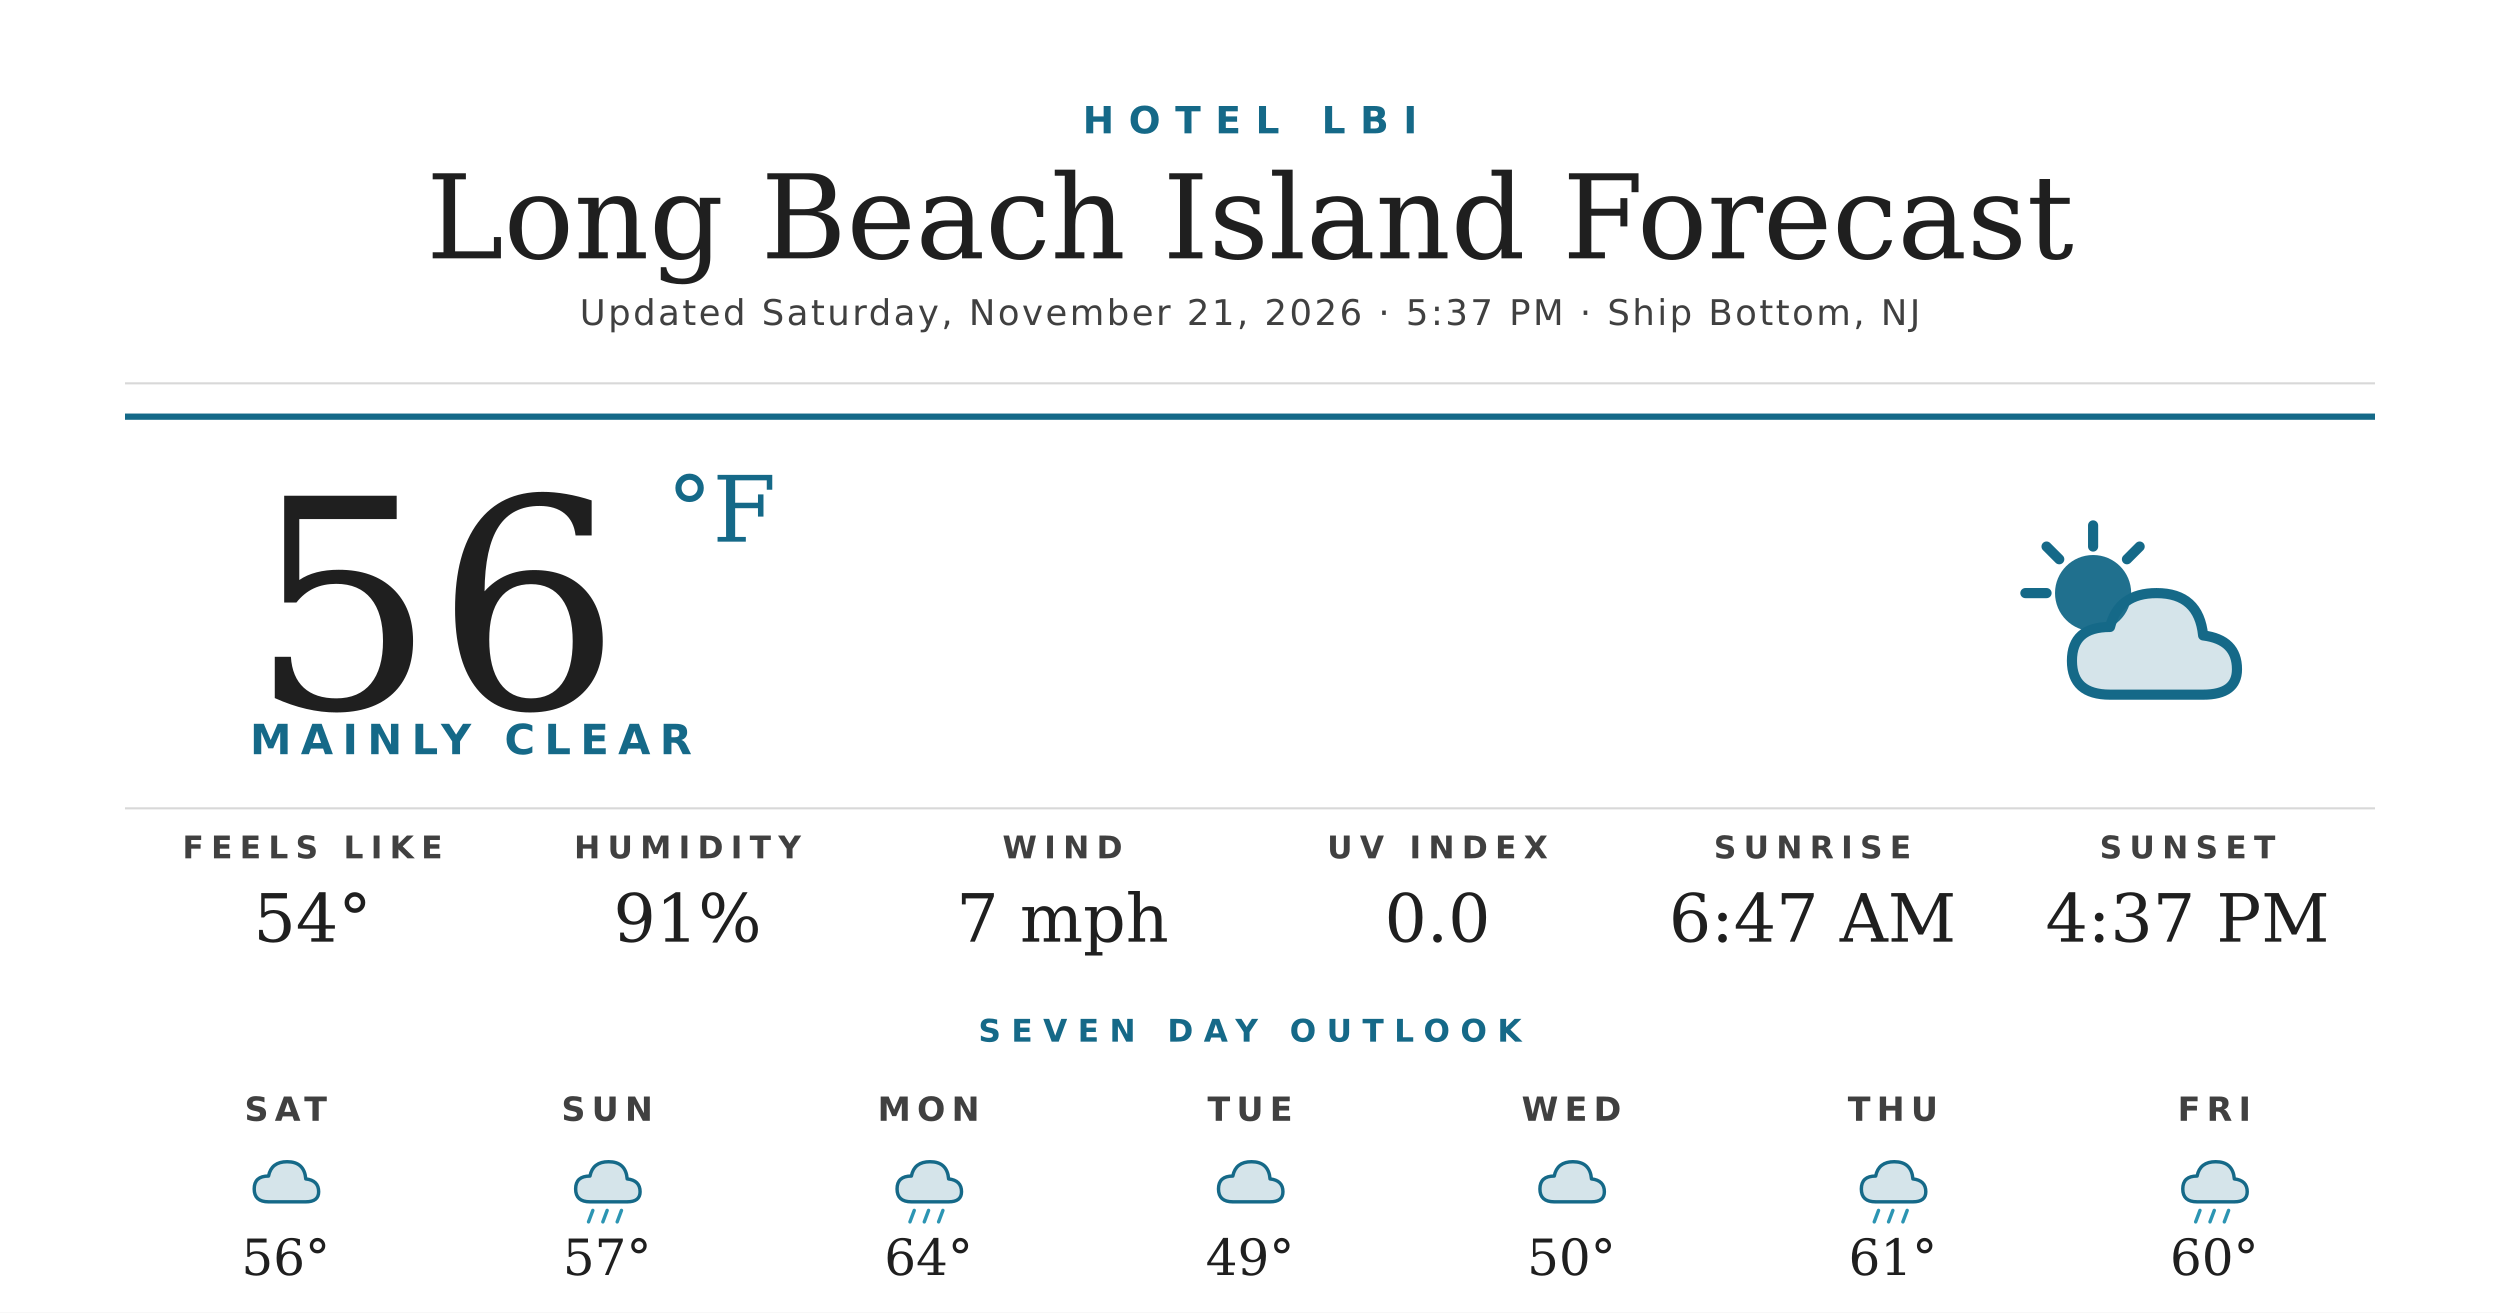
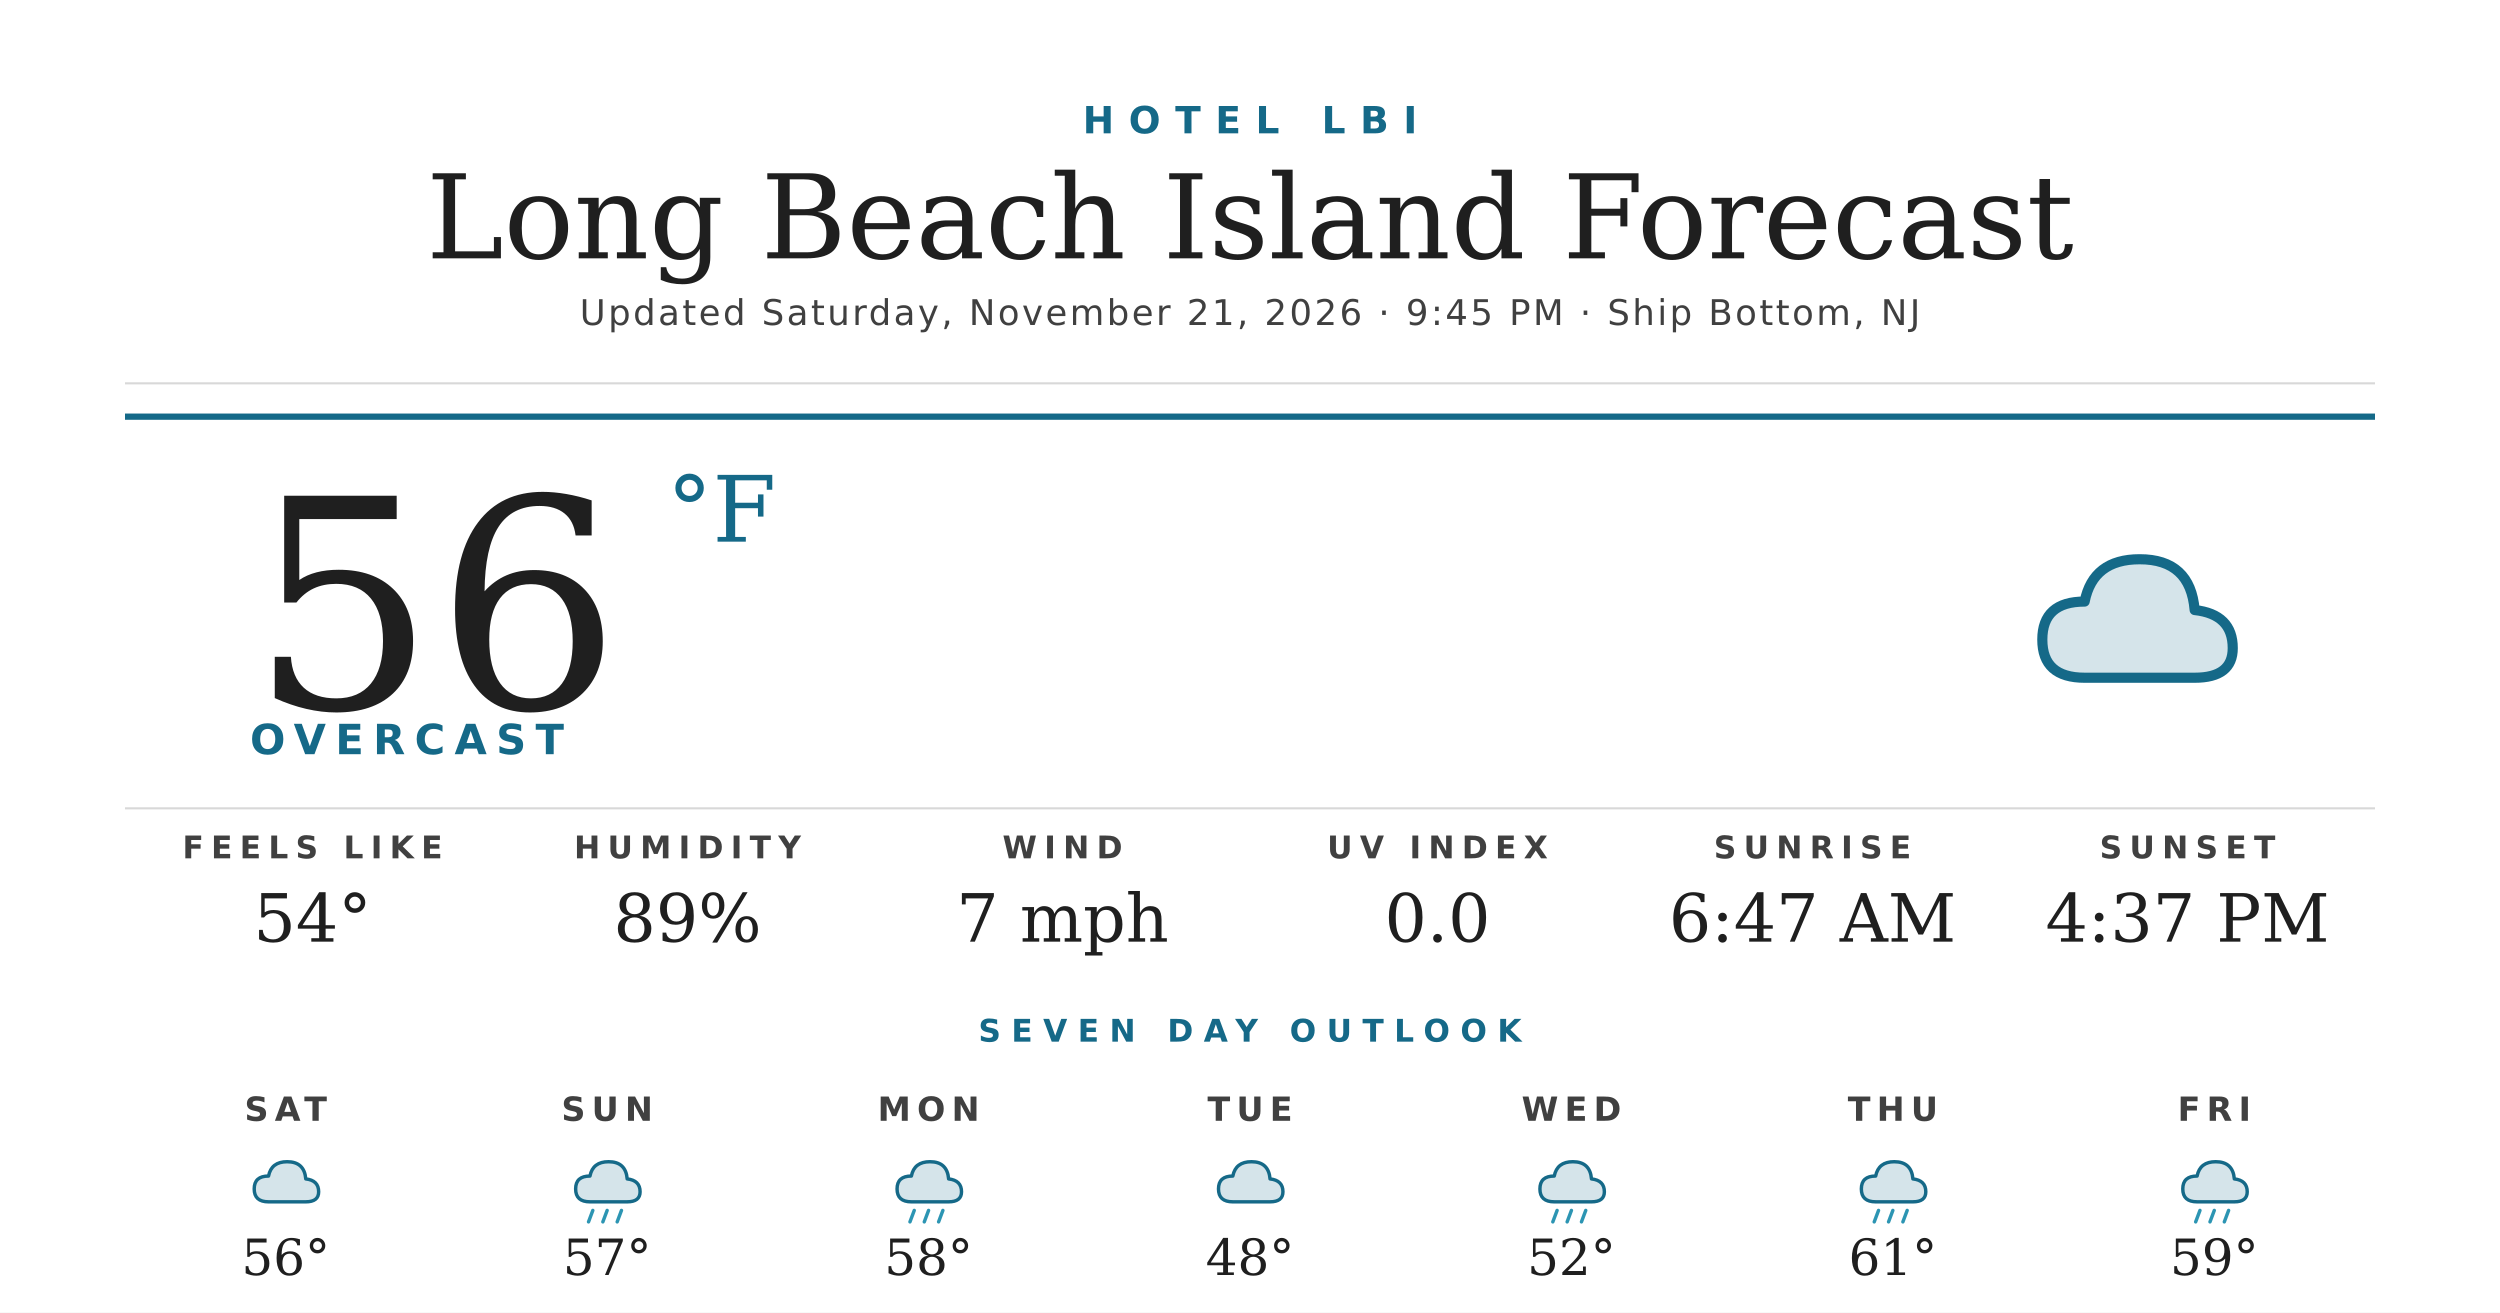
<svg xmlns="http://www.w3.org/2000/svg" width="1200" height="630" viewBox="0 0 1200 630">
  <rect width="1200" height="630" fill="#ffffff" />
  <text x="600" y="64" text-anchor="middle" font-family="'Montserrat Bold', 'Montserrat', 'DejaVu Sans', Helvetica, Arial, sans-serif" font-size="18" font-weight="700" fill="#156988" letter-spacing="7">HOTEL LBI</text>
  <text x="600" y="124" text-anchor="middle" font-family="'Prata', 'DejaVu Serif', Georgia, serif" font-size="56" fill="#1f1f1f">Long Beach Island Forecast</text>
-   <text x="600" y="156" text-anchor="middle" font-family="'Montserrat', 'DejaVu Sans', Helvetica, Arial, sans-serif" font-size="17" font-weight="500" fill="#404040" letter-spacing="1.2">Updated Saturday, November 21, 2026 · 5:37 PM · Ship Bottom, NJ</text>
+   <text x="600" y="156" text-anchor="middle" font-family="'Montserrat', 'DejaVu Sans', Helvetica, Arial, sans-serif" font-size="17" font-weight="500" fill="#404040" letter-spacing="1.2">Updated Saturday, November 21, 2026 · 9:45 PM · Ship Bottom, NJ</text>
  <line x1="60" y1="184" x2="1140" y2="184" stroke="#d8d8d8" stroke-width="1" />
  <line x1="60" y1="200" x2="1140" y2="200" stroke="#156988" stroke-width="3" />
  <text x="120" y="340" font-family="'Prata', 'DejaVu Serif', Georgia, serif" font-size="140" fill="#1f1f1f">56</text>
  <text x="320" y="260" font-family="'Prata', 'DejaVu Serif', Georgia, serif" font-size="44" fill="#156988">°F</text>
-   <text x="120" y="362" font-family="'Montserrat Bold', 'Montserrat', 'DejaVu Sans', Helvetica, Arial, sans-serif" font-size="20" font-weight="700" fill="#156988" letter-spacing="4.5">MAINLY CLEAR</text>
+   <text x="120" y="362" font-family="'Montserrat Bold', 'Montserrat', 'DejaVu Sans', Helvetica, Arial, sans-serif" font-size="20" font-weight="700" fill="#156988" letter-spacing="4.5">OVERCAST</text>
  <g transform="translate(960,240) scale(2.03125)">
-     <circle cx="22" cy="22" r="9" fill="#156988" opacity="0.95" />
-     <g stroke="#156988" stroke-width="2.4" stroke-linecap="round">
-       <line x1="22" y1="6" x2="22" y2="11" />
-       <line x1="6" y1="22" x2="11" y2="22" />
-       <line x1="11" y1="11" x2="14" y2="14" />
-       <line x1="33" y1="11" x2="30" y2="14" />
-     </g>
-     <path d="M26 46 Q17 46 17 38 Q17 30 26 30 Q28 22 37 22 Q47 22 48 32 Q56 33 56 40 Q56 46 48 46 Z" fill="#156988" opacity="0.18" />
-     <path d="M26 46 Q17 46 17 38 Q17 30 26 30 Q28 22 37 22 Q47 22 48 32 Q56 33 56 40 Q56 46 48 46 Z" fill="none" stroke="#156988" stroke-width="2.4" stroke-linejoin="round" />
+     <path d="M20 42 Q10 42 10 33 Q10 24 20 24 Q22 14 33 14 Q45 14 46 26 Q55 27 55 35 Q55 42 46 42 Z" fill="#156988" opacity="0.18" />
+     <path d="M20 42 Q10 42 10 33 Q10 24 20 24 Q22 14 33 14 Q45 14 46 26 Q55 27 55 35 Q55 42 46 42 Z" fill="none" stroke="#156988" stroke-width="2.4" stroke-linejoin="round" />
  </g>
  <line x1="60" y1="388" x2="1140" y2="388" stroke="#d8d8d8" stroke-width="1" />
  <text x="150" y="412" text-anchor="middle" font-family="'Montserrat Bold', 'Montserrat', 'DejaVu Sans', Helvetica, Arial, sans-serif" font-size="15" font-weight="700" fill="#404040" letter-spacing="3.5">FEELS LIKE</text>
  <text x="150" y="452" text-anchor="middle" font-family="'Prata', 'DejaVu Serif', Georgia, serif" font-size="32" fill="#1f1f1f">54°</text>
  <text x="330" y="412" text-anchor="middle" font-family="'Montserrat Bold', 'Montserrat', 'DejaVu Sans', Helvetica, Arial, sans-serif" font-size="15" font-weight="700" fill="#404040" letter-spacing="3.5">HUMIDITY</text>
-   <text x="330" y="452" text-anchor="middle" font-family="'Prata', 'DejaVu Serif', Georgia, serif" font-size="32" fill="#1f1f1f">91%</text>
+   <text x="330" y="452" text-anchor="middle" font-family="'Prata', 'DejaVu Serif', Georgia, serif" font-size="32" fill="#1f1f1f">89%</text>
  <text x="510" y="412" text-anchor="middle" font-family="'Montserrat Bold', 'Montserrat', 'DejaVu Sans', Helvetica, Arial, sans-serif" font-size="15" font-weight="700" fill="#404040" letter-spacing="3.5">WIND</text>
  <text x="510" y="452" text-anchor="middle" font-family="'Prata', 'DejaVu Serif', Georgia, serif" font-size="32" fill="#1f1f1f">7 mph</text>
  <text x="690" y="412" text-anchor="middle" font-family="'Montserrat Bold', 'Montserrat', 'DejaVu Sans', Helvetica, Arial, sans-serif" font-size="15" font-weight="700" fill="#404040" letter-spacing="3.5">UV INDEX</text>
  <text x="690" y="452" text-anchor="middle" font-family="'Prata', 'DejaVu Serif', Georgia, serif" font-size="32" fill="#1f1f1f">0.0</text>
  <text x="870" y="412" text-anchor="middle" font-family="'Montserrat Bold', 'Montserrat', 'DejaVu Sans', Helvetica, Arial, sans-serif" font-size="15" font-weight="700" fill="#404040" letter-spacing="3.5">SUNRISE</text>
  <text x="870" y="452" text-anchor="middle" font-family="'Prata', 'DejaVu Serif', Georgia, serif" font-size="32" fill="#1f1f1f">6:47 AM</text>
  <text x="1050" y="412" text-anchor="middle" font-family="'Montserrat Bold', 'Montserrat', 'DejaVu Sans', Helvetica, Arial, sans-serif" font-size="15" font-weight="700" fill="#404040" letter-spacing="3.5">SUNSET</text>
  <text x="1050" y="452" text-anchor="middle" font-family="'Prata', 'DejaVu Serif', Georgia, serif" font-size="32" fill="#1f1f1f">4:37 PM</text>
  <text x="600" y="500" text-anchor="middle" font-family="'Montserrat Bold', 'Montserrat', 'DejaVu Sans', Helvetica, Arial, sans-serif" font-size="15" font-weight="700" fill="#156988" letter-spacing="5">SEVEN DAY OUTLOOK</text>
  <text x="137.143" y="538" text-anchor="middle" font-family="'Montserrat Bold', 'Montserrat', 'DejaVu Sans', Helvetica, Arial, sans-serif" font-size="16" font-weight="700" fill="#404040" letter-spacing="3">SAT</text>
  <g transform="translate(115.1429,548) scale(0.6875)">
    <path d="M20 42 Q10 42 10 33 Q10 24 20 24 Q22 14 33 14 Q45 14 46 26 Q55 27 55 35 Q55 42 46 42 Z" fill="#156988" opacity="0.18" />
    <path d="M20 42 Q10 42 10 33 Q10 24 20 24 Q22 14 33 14 Q45 14 46 26 Q55 27 55 35 Q55 42 46 42 Z" fill="none" stroke="#156988" stroke-width="2.4" stroke-linejoin="round" />
  </g>
  <text x="137.143" y="612" text-anchor="middle" font-family="'Prata', 'DejaVu Serif', Georgia, serif" font-size="24" fill="#1f1f1f">56°</text>
  <text x="291.429" y="538" text-anchor="middle" font-family="'Montserrat Bold', 'Montserrat', 'DejaVu Sans', Helvetica, Arial, sans-serif" font-size="16" font-weight="700" fill="#404040" letter-spacing="3">SUN</text>
  <g transform="translate(269.4286,548) scale(0.6875)">
    <path d="M20 42 Q10 42 10 33 Q10 24 20 24 Q22 14 33 14 Q45 14 46 26 Q55 27 55 35 Q55 42 46 42 Z" fill="#156988" opacity="0.18" />
    <path d="M20 42 Q10 42 10 33 Q10 24 20 24 Q22 14 33 14 Q45 14 46 26 Q55 27 55 35 Q55 42 46 42 Z" fill="none" stroke="#156988" stroke-width="2.4" stroke-linejoin="round" />
    <g stroke="#2C95B3" stroke-width="2.4" stroke-linecap="round">
      <line x1="22" y1="48" x2="19" y2="56" />
      <line x1="32" y1="48" x2="29" y2="56" />
      <line x1="42" y1="48" x2="39" y2="56" />
    </g>
  </g>
  <text x="291.429" y="612" text-anchor="middle" font-family="'Prata', 'DejaVu Serif', Georgia, serif" font-size="24" fill="#1f1f1f">57°</text>
  <text x="445.714" y="538" text-anchor="middle" font-family="'Montserrat Bold', 'Montserrat', 'DejaVu Sans', Helvetica, Arial, sans-serif" font-size="16" font-weight="700" fill="#404040" letter-spacing="3">MON</text>
  <g transform="translate(423.7143,548) scale(0.6875)">
    <path d="M20 42 Q10 42 10 33 Q10 24 20 24 Q22 14 33 14 Q45 14 46 26 Q55 27 55 35 Q55 42 46 42 Z" fill="#156988" opacity="0.18" />
    <path d="M20 42 Q10 42 10 33 Q10 24 20 24 Q22 14 33 14 Q45 14 46 26 Q55 27 55 35 Q55 42 46 42 Z" fill="none" stroke="#156988" stroke-width="2.4" stroke-linejoin="round" />
    <g stroke="#2C95B3" stroke-width="2.4" stroke-linecap="round">
      <line x1="22" y1="48" x2="19" y2="56" />
      <line x1="32" y1="48" x2="29" y2="56" />
      <line x1="42" y1="48" x2="39" y2="56" />
    </g>
  </g>
-   <text x="445.714" y="612" text-anchor="middle" font-family="'Prata', 'DejaVu Serif', Georgia, serif" font-size="24" fill="#1f1f1f">64°</text>
+   <text x="445.714" y="612" text-anchor="middle" font-family="'Prata', 'DejaVu Serif', Georgia, serif" font-size="24" fill="#1f1f1f">58°</text>
  <text x="600" y="538" text-anchor="middle" font-family="'Montserrat Bold', 'Montserrat', 'DejaVu Sans', Helvetica, Arial, sans-serif" font-size="16" font-weight="700" fill="#404040" letter-spacing="3">TUE</text>
  <g transform="translate(578,548) scale(0.6875)">
    <path d="M20 42 Q10 42 10 33 Q10 24 20 24 Q22 14 33 14 Q45 14 46 26 Q55 27 55 35 Q55 42 46 42 Z" fill="#156988" opacity="0.18" />
    <path d="M20 42 Q10 42 10 33 Q10 24 20 24 Q22 14 33 14 Q45 14 46 26 Q55 27 55 35 Q55 42 46 42 Z" fill="none" stroke="#156988" stroke-width="2.4" stroke-linejoin="round" />
  </g>
-   <text x="600" y="612" text-anchor="middle" font-family="'Prata', 'DejaVu Serif', Georgia, serif" font-size="24" fill="#1f1f1f">49°</text>
+   <text x="600" y="612" text-anchor="middle" font-family="'Prata', 'DejaVu Serif', Georgia, serif" font-size="24" fill="#1f1f1f">48°</text>
  <text x="754.286" y="538" text-anchor="middle" font-family="'Montserrat Bold', 'Montserrat', 'DejaVu Sans', Helvetica, Arial, sans-serif" font-size="16" font-weight="700" fill="#404040" letter-spacing="3">WED</text>
  <g transform="translate(732.2857,548) scale(0.6875)">
    <path d="M20 42 Q10 42 10 33 Q10 24 20 24 Q22 14 33 14 Q45 14 46 26 Q55 27 55 35 Q55 42 46 42 Z" fill="#156988" opacity="0.18" />
    <path d="M20 42 Q10 42 10 33 Q10 24 20 24 Q22 14 33 14 Q45 14 46 26 Q55 27 55 35 Q55 42 46 42 Z" fill="none" stroke="#156988" stroke-width="2.4" stroke-linejoin="round" />
+     <g stroke="#2C95B3" stroke-width="2.4" stroke-linecap="round">
+       <line x1="22" y1="48" x2="19" y2="56" />
+       <line x1="32" y1="48" x2="29" y2="56" />
+       <line x1="42" y1="48" x2="39" y2="56" />
+     </g>
  </g>
-   <text x="754.286" y="612" text-anchor="middle" font-family="'Prata', 'DejaVu Serif', Georgia, serif" font-size="24" fill="#1f1f1f">50°</text>
+   <text x="754.286" y="612" text-anchor="middle" font-family="'Prata', 'DejaVu Serif', Georgia, serif" font-size="24" fill="#1f1f1f">52°</text>
  <text x="908.571" y="538" text-anchor="middle" font-family="'Montserrat Bold', 'Montserrat', 'DejaVu Sans', Helvetica, Arial, sans-serif" font-size="16" font-weight="700" fill="#404040" letter-spacing="3">THU</text>
  <g transform="translate(886.5714,548) scale(0.6875)">
    <path d="M20 42 Q10 42 10 33 Q10 24 20 24 Q22 14 33 14 Q45 14 46 26 Q55 27 55 35 Q55 42 46 42 Z" fill="#156988" opacity="0.18" />
    <path d="M20 42 Q10 42 10 33 Q10 24 20 24 Q22 14 33 14 Q45 14 46 26 Q55 27 55 35 Q55 42 46 42 Z" fill="none" stroke="#156988" stroke-width="2.4" stroke-linejoin="round" />
    <g stroke="#2C95B3" stroke-width="2.4" stroke-linecap="round">
      <line x1="22" y1="48" x2="19" y2="56" />
      <line x1="32" y1="48" x2="29" y2="56" />
      <line x1="42" y1="48" x2="39" y2="56" />
    </g>
  </g>
  <text x="908.571" y="612" text-anchor="middle" font-family="'Prata', 'DejaVu Serif', Georgia, serif" font-size="24" fill="#1f1f1f">61°</text>
  <text x="1062.857" y="538" text-anchor="middle" font-family="'Montserrat Bold', 'Montserrat', 'DejaVu Sans', Helvetica, Arial, sans-serif" font-size="16" font-weight="700" fill="#404040" letter-spacing="3">FRI</text>
  <g transform="translate(1040.857,548) scale(0.6875)">
    <path d="M20 42 Q10 42 10 33 Q10 24 20 24 Q22 14 33 14 Q45 14 46 26 Q55 27 55 35 Q55 42 46 42 Z" fill="#156988" opacity="0.18" />
    <path d="M20 42 Q10 42 10 33 Q10 24 20 24 Q22 14 33 14 Q45 14 46 26 Q55 27 55 35 Q55 42 46 42 Z" fill="none" stroke="#156988" stroke-width="2.4" stroke-linejoin="round" />
    <g stroke="#2C95B3" stroke-width="2.4" stroke-linecap="round">
      <line x1="22" y1="48" x2="19" y2="56" />
      <line x1="32" y1="48" x2="29" y2="56" />
      <line x1="42" y1="48" x2="39" y2="56" />
    </g>
  </g>
-   <text x="1062.857" y="612" text-anchor="middle" font-family="'Prata', 'DejaVu Serif', Georgia, serif" font-size="24" fill="#1f1f1f">60°</text>
+   <text x="1062.857" y="612" text-anchor="middle" font-family="'Prata', 'DejaVu Serif', Georgia, serif" font-size="24" fill="#1f1f1f">59°</text>
</svg>
